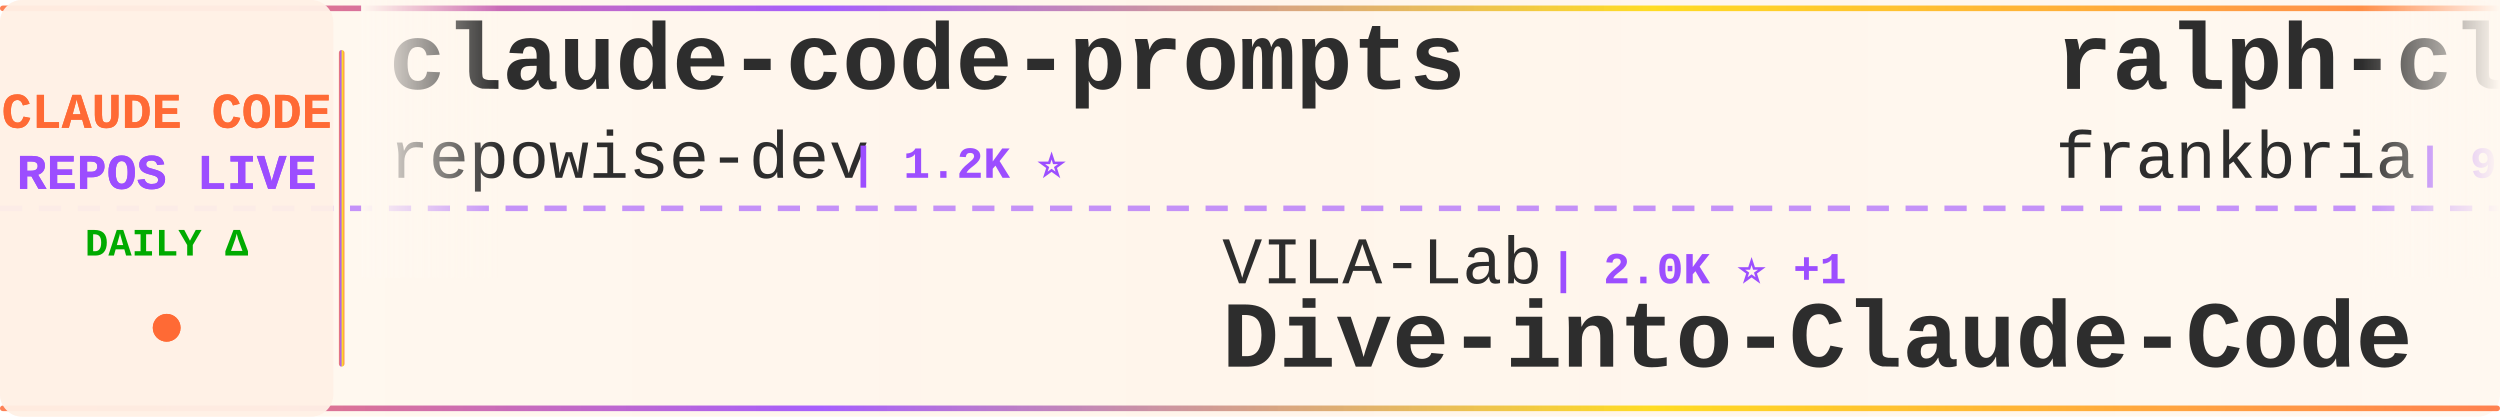
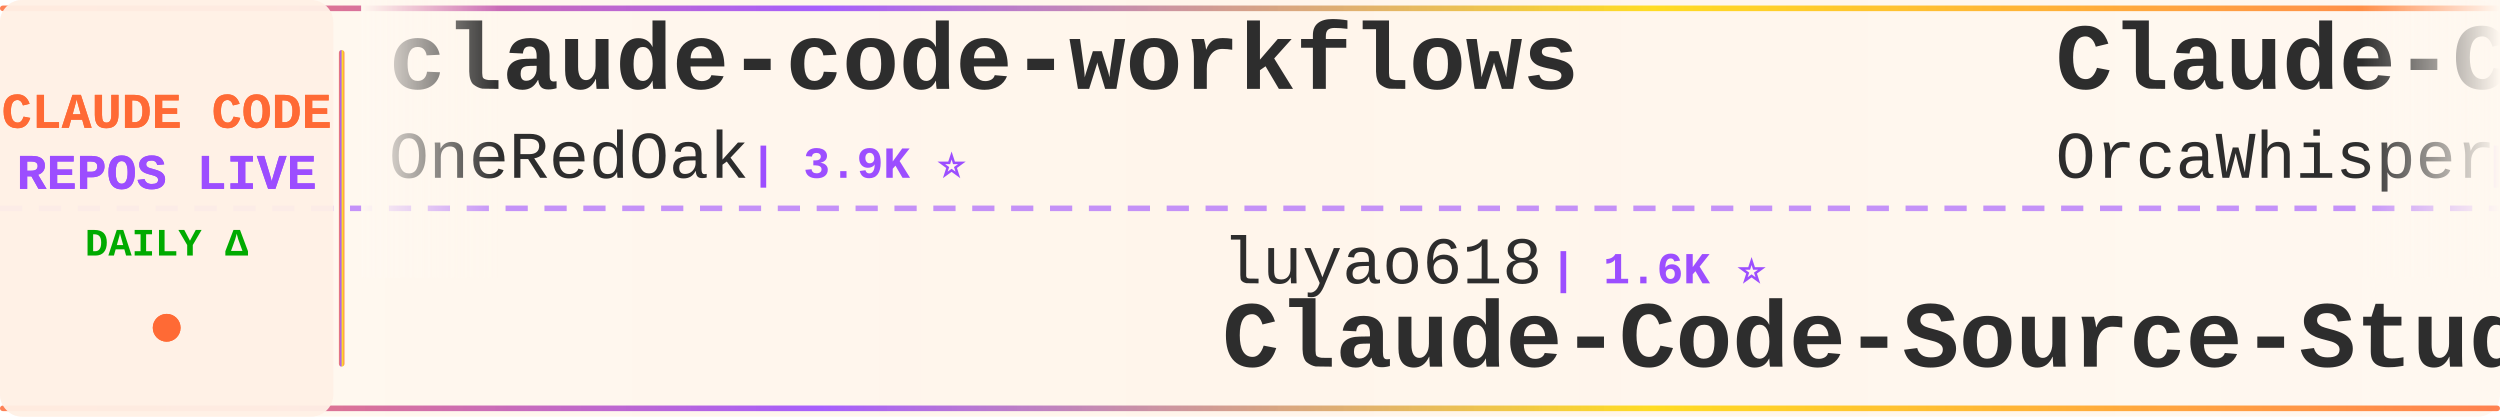
<svg xmlns="http://www.w3.org/2000/svg" width="900" height="150">
  <defs>
    <linearGradient id="tickerBg" x1="0%" y1="0%" x2="100%" y2="0%">
      <stop offset="0%" style="stop-color:#fff8f0;stop-opacity:0.98" />
      <stop offset="50%" style="stop-color:#fff5eb;stop-opacity:1" />
      <stop offset="100%" style="stop-color:#fff8f0;stop-opacity:0.98" />
    </linearGradient>
    <linearGradient id="borderGrad" x1="0%" y1="0%" x2="100%" y2="0%">
      <stop offset="0%" style="stop-color:#FF6B35;stop-opacity:0.85">
        <animate attributeName="stop-opacity" values="0.85;1;0.85" dur="2s" repeatCount="indefinite" />
      </stop>
      <stop offset="33%" style="stop-color:#9C4EFF;stop-opacity:0.9">
        <animate attributeName="stop-opacity" values="0.9;1;0.9" dur="2.2s" repeatCount="indefinite" />
      </stop>
      <stop offset="66%" style="stop-color:#FFD700;stop-opacity:0.85">
        <animate attributeName="stop-opacity" values="0.85;1;0.85" dur="1.8s" repeatCount="indefinite" />
      </stop>
      <stop offset="100%" style="stop-color:#FF6B35;stop-opacity:0.85">
        <animate attributeName="stop-opacity" values="0.85;1;0.85" dur="2s" repeatCount="indefinite" />
      </stop>
    </linearGradient>
    <filter id="textGlow">
      <feGaussianBlur stdDeviation="0.15" result="coloredBlur" />
      <feMerge>
        <feMergeNode in="coloredBlur" />
        <feMergeNode in="SourceGraphic" />
      </feMerge>
    </filter>
    <filter id="metricGlow">
      <feGaussianBlur stdDeviation="0.2" result="coloredBlur" />
      <feMerge>
        <feMergeNode in="coloredBlur" />
        <feMergeNode in="SourceGraphic" />
      </feMerge>
    </filter>
    <linearGradient id="leftFade" x1="0%" y1="0%" x2="100%" y2="0%">
      <stop offset="0%" style="stop-color:#fff8f0;stop-opacity:1" />
      <stop offset="100%" style="stop-color:#fff8f0;stop-opacity:0" />
    </linearGradient>
    <linearGradient id="rightFade" x1="0%" y1="0%" x2="100%" y2="0%">
      <stop offset="0%" style="stop-color:#fff8f0;stop-opacity:0" />
      <stop offset="100%" style="stop-color:#fff8f0;stop-opacity:1" />
    </linearGradient>
  </defs>
  <rect width="900" height="150" fill="url(#tickerBg)" rx="8" />
  <rect x="0" y="2" width="900" height="2" fill="url(#borderGrad)" rx="1" />
  <rect x="0" y="146" width="900" height="2" fill="url(#borderGrad)" rx="1" />
  <line x1="0" y1="75" x2="900" y2="75" stroke="#9C4EFF" stroke-width="2" stroke-dasharray="8 6" opacity="0.6" />
  <rect x="0" y="0" width="120" height="150" fill="#fff0e6" opacity="0.95" rx="8" />
  <text x="60" y="46" font-family="'Courier New', monospace" font-size="18" font-weight="bold" fill="#FF6B35" text-anchor="middle" filter="url(#textGlow)">
    CLAUDE CODE
  </text>
  <text x="60" y="68" font-family="'Courier New', monospace" font-size="18" font-weight="bold" fill="#9C4EFF" text-anchor="middle" filter="url(#textGlow)">
    REPOS LIVE
  </text>
  <text x="60" y="92" font-family="'Courier New', monospace" font-size="14" font-weight="bold" fill="#00aa00" text-anchor="middle">
    DAILY Δ
  </text>
  <circle cx="60" cy="118" r="5" fill="#FF6B35" filter="url(#metricGlow)">
    <animate attributeName="r" values="4;6;4" dur="1.5s" repeatCount="indefinite" />
    <animate attributeName="opacity" values="0.6;1;0.6" dur="1.5s" repeatCount="indefinite" />
  </circle>
  <rect x="122" y="18" width="2" height="114" fill="url(#borderGrad)" rx="1" />
  <clipPath id="tickerClip">
    <rect x="130" y="0" width="770" height="150" />
  </clipPath>
  <g clip-path="url(#tickerClip)">
    <g id="tickerItems">
      <animateTransform attributeName="transform" attributeType="XML" type="translate" from="0 0" to="-3000 0" dur="54s" repeatCount="indefinite" />
      <g transform="translate(0, 0)">
-         <text x="140" y="32" font-family="'Courier New', monospace" font-size="34" font-weight="bold" fill="#2d2d2d">claude-code-prompts</text>
-         <text x="140" y="64" font-family="'Courier New', monospace" font-size="24" font-weight="normal" fill="#2d2d2d" opacity="1.0">repowise-dev</text>
-         <text x="306" y="64" font-family="'Courier New', monospace" font-size="16" font-weight="bold" fill="#9C4EFF"> | 1.2K ⭐</text>
+         <text x="140" y="32" font-family="'Courier New', monospace" font-size="34" font-weight="bold" fill="#2d2d2d">claude-code-workflows</text>
+         <text x="140" y="64" font-family="'Courier New', monospace" font-size="24" font-weight="normal" fill="#2d2d2d" opacity="1.0">OneRedOak</text>
+         <text x="270" y="64" font-family="'Courier New', monospace" font-size="16" font-weight="bold" fill="#9C4EFF"> | 3.9K ⭐</text>
      </g>
      <g transform="translate(300, 0)">
-         <text x="140" y="102" font-family="'Courier New', monospace" font-size="24" font-weight="normal" fill="#2d2d2d" opacity="1.0">VILA-Lab</text>
-         <text x="258" y="102" font-family="'Courier New', monospace" font-size="16" font-weight="bold" fill="#9C4EFF"> | 2.0K ⭐ +1</text>
-         <text x="140" y="132" font-family="'Courier New', monospace" font-size="34" font-weight="bold" fill="#2d2d2d">Dive-into-Claude-Code</text>
-       </g>
-       <g transform="translate(600, 0)">
-         <text x="140" y="32" font-family="'Courier New', monospace" font-size="34" font-weight="bold" fill="#2d2d2d">ralph-claude-code</text>
-         <text x="140" y="64" font-family="'Courier New', monospace" font-size="24" font-weight="normal" fill="#2d2d2d" opacity="1.0">frankbria</text>
-         <text x="270" y="64" font-family="'Courier New', monospace" font-size="16" font-weight="bold" fill="#9C4EFF"> | 9.6K ⭐ +1</text>
-       </g>
-       <g transform="translate(900, 0)">
-         <text x="140" y="102" font-family="'Courier New', monospace" font-size="24" font-weight="normal" fill="#2d2d2d" opacity="1.0">shareAI-lab</text>
-         <text x="294" y="102" font-family="'Courier New', monospace" font-size="16" font-weight="bold" fill="#9C4EFF"> | 73.0K ⭐ +20</text>
-         <text x="140" y="132" font-family="'Courier New', monospace" font-size="34" font-weight="bold" fill="#2d2d2d">learn-claude-code</text>
-       </g>
-       <g transform="translate(1200, 0)">
-         <text x="140" y="32" font-family="'Courier New', monospace" font-size="34" font-weight="bold" fill="#2d2d2d">awesome-claude-code-tool...</text>
-         <text x="140" y="64" font-family="'Courier New', monospace" font-size="24" font-weight="normal" fill="#2d2d2d" opacity="1.0">rohitg00</text>
-         <text x="258" y="64" font-family="'Courier New', monospace" font-size="16" font-weight="bold" fill="#9C4EFF"> | 2.4K ⭐</text>
-       </g>
-       <g transform="translate(1500, 0)">
-         <text x="140" y="102" font-family="'Courier New', monospace" font-size="24" font-weight="normal" fill="#2d2d2d" opacity="1.0">feiskyer</text>
-         <text x="258" y="102" font-family="'Courier New', monospace" font-size="16" font-weight="bold" fill="#9C4EFF"> | 1.6K ⭐ +1</text>
-         <text x="140" y="132" font-family="'Courier New', monospace" font-size="34" font-weight="bold" fill="#2d2d2d">claude-code-settings</text>
-       </g>
-       <g transform="translate(1800, 0)">
-         <text x="140" y="32" font-family="'Courier New', monospace" font-size="34" font-weight="bold" fill="#2d2d2d">Claude-Code</text>
-         <text x="140" y="64" font-family="'Courier New', monospace" font-size="24" font-weight="normal" fill="#2d2d2d" opacity="1.0">KPR111</text>
-         <text x="234" y="64" font-family="'Courier New', monospace" font-size="16" font-weight="bold" fill="#9C4EFF"> | 18 ⭐</text>
-       </g>
-       <g transform="translate(2100, 0)">
-         <text x="140" y="102" font-family="'Courier New', monospace" font-size="24" font-weight="normal" fill="#2d2d2d" opacity="1.0">ykdojo</text>
-         <text x="234" y="102" font-family="'Courier New', monospace" font-size="16" font-weight="bold" fill="#9C4EFF"> | 9.5K ⭐ +3</text>
-         <text x="140" y="132" font-family="'Courier New', monospace" font-size="34" font-weight="bold" fill="#2d2d2d">claude-code-tips</text>
-       </g>
-       <g transform="translate(2400, 0)">
-         <text x="140" y="32" font-family="'Courier New', monospace" font-size="34" font-weight="bold" fill="#2d2d2d">collection-claude-code-s...</text>
-         <text x="140" y="64" font-family="'Courier New', monospace" font-size="24" font-weight="normal" fill="#2d2d2d" opacity="1.0">chauncygu</text>
-         <text x="270" y="64" font-family="'Courier New', monospace" font-size="16" font-weight="bold" fill="#9C4EFF"> | 2.8K ⭐</text>
-       </g>
-       <g transform="translate(2700, 0)">
        <text x="140" y="102" font-family="'Courier New', monospace" font-size="24" font-weight="normal" fill="#2d2d2d" opacity="1.0">luyao618</text>
        <text x="258" y="102" font-family="'Courier New', monospace" font-size="16" font-weight="bold" fill="#9C4EFF"> | 1.6K ⭐</text>
        <text x="140" y="132" font-family="'Courier New', monospace" font-size="34" font-weight="bold" fill="#2d2d2d">Claude-Code-Source-Study</text>
      </g>
+       <g transform="translate(600, 0)">
+         <text x="140" y="32" font-family="'Courier New', monospace" font-size="34" font-weight="bold" fill="#2d2d2d">Claude-Code</text>
+         <text x="140" y="64" font-family="'Courier New', monospace" font-size="24" font-weight="normal" fill="#2d2d2d" opacity="1.0">OrcaWhisper</text>
+         <text x="294" y="64" font-family="'Courier New', monospace" font-size="16" font-weight="bold" fill="#9C4EFF"> | 87 ⭐</text>
+       </g>
+       <g transform="translate(900, 0)">
+         <text x="140" y="102" font-family="'Courier New', monospace" font-size="24" font-weight="normal" fill="#2d2d2d" opacity="1.0">SeemSeam</text>
+         <text x="258" y="102" font-family="'Courier New', monospace" font-size="16" font-weight="bold" fill="#9C4EFF"> | 3.4K ⭐ +1</text>
+         <text x="140" y="132" font-family="'Courier New', monospace" font-size="34" font-weight="bold" fill="#2d2d2d">claude_codex_bridge</text>
+       </g>
+       <g transform="translate(1200, 0)">
+         <text x="140" y="32" font-family="'Courier New', monospace" font-size="34" font-weight="bold" fill="#2d2d2d">pi-vs-claude-code</text>
+         <text x="140" y="64" font-family="'Courier New', monospace" font-size="24" font-weight="normal" fill="#2d2d2d" opacity="1.0">disler</text>
+         <text x="234" y="64" font-family="'Courier New', monospace" font-size="16" font-weight="bold" fill="#9C4EFF"> | 1.6K ⭐ +1</text>
+       </g>
+       <g transform="translate(1500, 0)">
+         <text x="140" y="102" font-family="'Courier New', monospace" font-size="24" font-weight="normal" fill="#2d2d2d" opacity="1.0">nicedreamzapp</text>
+         <text x="318" y="102" font-family="'Courier New', monospace" font-size="16" font-weight="bold" fill="#9C4EFF"> | 3.0K ⭐</text>
+         <text x="140" y="132" font-family="'Courier New', monospace" font-size="34" font-weight="bold" fill="#2d2d2d">claude-code-local</text>
+       </g>
+       <g transform="translate(1800, 0)">
+         <text x="140" y="32" font-family="'Courier New', monospace" font-size="34" font-weight="bold" fill="#2d2d2d">claude-code-guide</text>
+         <text x="140" y="64" font-family="'Courier New', monospace" font-size="24" font-weight="normal" fill="#2d2d2d" opacity="1.0">Cranot</text>
+         <text x="234" y="64" font-family="'Courier New', monospace" font-size="16" font-weight="bold" fill="#9C4EFF"> | 2.9K ⭐</text>
+       </g>
+       <g transform="translate(2100, 0)">
+         <text x="140" y="102" font-family="'Courier New', monospace" font-size="24" font-weight="normal" fill="#2d2d2d" opacity="1.0">LING71671</text>
+         <text x="270" y="102" font-family="'Courier New', monospace" font-size="16" font-weight="bold" fill="#9C4EFF"> | 932 ⭐</text>
+         <text x="140" y="132" font-family="'Courier New', monospace" font-size="34" font-weight="bold" fill="#2d2d2d">Open-ClaudeCode</text>
+       </g>
+       <g transform="translate(2400, 0)">
+         <text x="140" y="32" font-family="'Courier New', monospace" font-size="34" font-weight="bold" fill="#2d2d2d">awesome-claude-code-suba...</text>
+         <text x="140" y="64" font-family="'Courier New', monospace" font-size="24" font-weight="normal" fill="#2d2d2d" opacity="1.0">VoltAgent</text>
+         <text x="270" y="64" font-family="'Courier New', monospace" font-size="16" font-weight="bold" fill="#9C4EFF"> | 23.9K ⭐ +1</text>
+       </g>
+       <g transform="translate(2700, 0)">
+         <text x="140" y="102" font-family="'Courier New', monospace" font-size="24" font-weight="normal" fill="#2d2d2d" opacity="1.0">krusemediallc</text>
+         <text x="318" y="102" font-family="'Courier New', monospace" font-size="16" font-weight="bold" fill="#9C4EFF"> | 1.1K ⭐</text>
+         <text x="140" y="132" font-family="'Courier New', monospace" font-size="34" font-weight="bold" fill="#2d2d2d">arcads-claude-code</text>
+       </g>
      <g transform="translate(3000, 0)">
-         <text x="140" y="32" font-family="'Courier New', monospace" font-size="34" font-weight="bold" fill="#2d2d2d">claude-code-prompts</text>
-         <text x="140" y="64" font-family="'Courier New', monospace" font-size="24" font-weight="normal" fill="#2d2d2d" opacity="1.0">repowise-dev</text>
-         <text x="306" y="64" font-family="'Courier New', monospace" font-size="16" font-weight="bold" fill="#9C4EFF"> | 1.2K ⭐</text>
+         <text x="140" y="32" font-family="'Courier New', monospace" font-size="34" font-weight="bold" fill="#2d2d2d">claude-code-workflows</text>
+         <text x="140" y="64" font-family="'Courier New', monospace" font-size="24" font-weight="normal" fill="#2d2d2d" opacity="1.0">OneRedOak</text>
+         <text x="270" y="64" font-family="'Courier New', monospace" font-size="16" font-weight="bold" fill="#9C4EFF"> | 3.9K ⭐</text>
      </g>
      <g transform="translate(3300, 0)">
-         <text x="140" y="102" font-family="'Courier New', monospace" font-size="24" font-weight="normal" fill="#2d2d2d" opacity="1.0">VILA-Lab</text>
-         <text x="258" y="102" font-family="'Courier New', monospace" font-size="16" font-weight="bold" fill="#9C4EFF"> | 2.0K ⭐ +1</text>
-         <text x="140" y="132" font-family="'Courier New', monospace" font-size="34" font-weight="bold" fill="#2d2d2d">Dive-into-Claude-Code</text>
+         <text x="140" y="102" font-family="'Courier New', monospace" font-size="24" font-weight="normal" fill="#2d2d2d" opacity="1.0">luyao618</text>
+         <text x="258" y="102" font-family="'Courier New', monospace" font-size="16" font-weight="bold" fill="#9C4EFF"> | 1.6K ⭐</text>
+         <text x="140" y="132" font-family="'Courier New', monospace" font-size="34" font-weight="bold" fill="#2d2d2d">Claude-Code-Source-Study</text>
      </g>
      <g transform="translate(3600, 0)">
-         <text x="140" y="32" font-family="'Courier New', monospace" font-size="34" font-weight="bold" fill="#2d2d2d">ralph-claude-code</text>
-         <text x="140" y="64" font-family="'Courier New', monospace" font-size="24" font-weight="normal" fill="#2d2d2d" opacity="1.0">frankbria</text>
-         <text x="270" y="64" font-family="'Courier New', monospace" font-size="16" font-weight="bold" fill="#9C4EFF"> | 9.6K ⭐ +1</text>
+         <text x="140" y="32" font-family="'Courier New', monospace" font-size="34" font-weight="bold" fill="#2d2d2d">Claude-Code</text>
+         <text x="140" y="64" font-family="'Courier New', monospace" font-size="24" font-weight="normal" fill="#2d2d2d" opacity="1.0">OrcaWhisper</text>
+         <text x="294" y="64" font-family="'Courier New', monospace" font-size="16" font-weight="bold" fill="#9C4EFF"> | 87 ⭐</text>
      </g>
      <g transform="translate(3900, 0)">
-         <text x="140" y="102" font-family="'Courier New', monospace" font-size="24" font-weight="normal" fill="#2d2d2d" opacity="1.0">shareAI-lab</text>
-         <text x="294" y="102" font-family="'Courier New', monospace" font-size="16" font-weight="bold" fill="#9C4EFF"> | 73.0K ⭐ +20</text>
-         <text x="140" y="132" font-family="'Courier New', monospace" font-size="34" font-weight="bold" fill="#2d2d2d">learn-claude-code</text>
+         <text x="140" y="102" font-family="'Courier New', monospace" font-size="24" font-weight="normal" fill="#2d2d2d" opacity="1.0">SeemSeam</text>
+         <text x="258" y="102" font-family="'Courier New', monospace" font-size="16" font-weight="bold" fill="#9C4EFF"> | 3.4K ⭐ +1</text>
+         <text x="140" y="132" font-family="'Courier New', monospace" font-size="34" font-weight="bold" fill="#2d2d2d">claude_codex_bridge</text>
      </g>
    </g>
  </g>
  <rect x="130" y="0" width="50" height="100" fill="url(#leftFade)" />
  <rect x="850" y="0" width="50" height="100" fill="url(#rightFade)" />
</svg>
